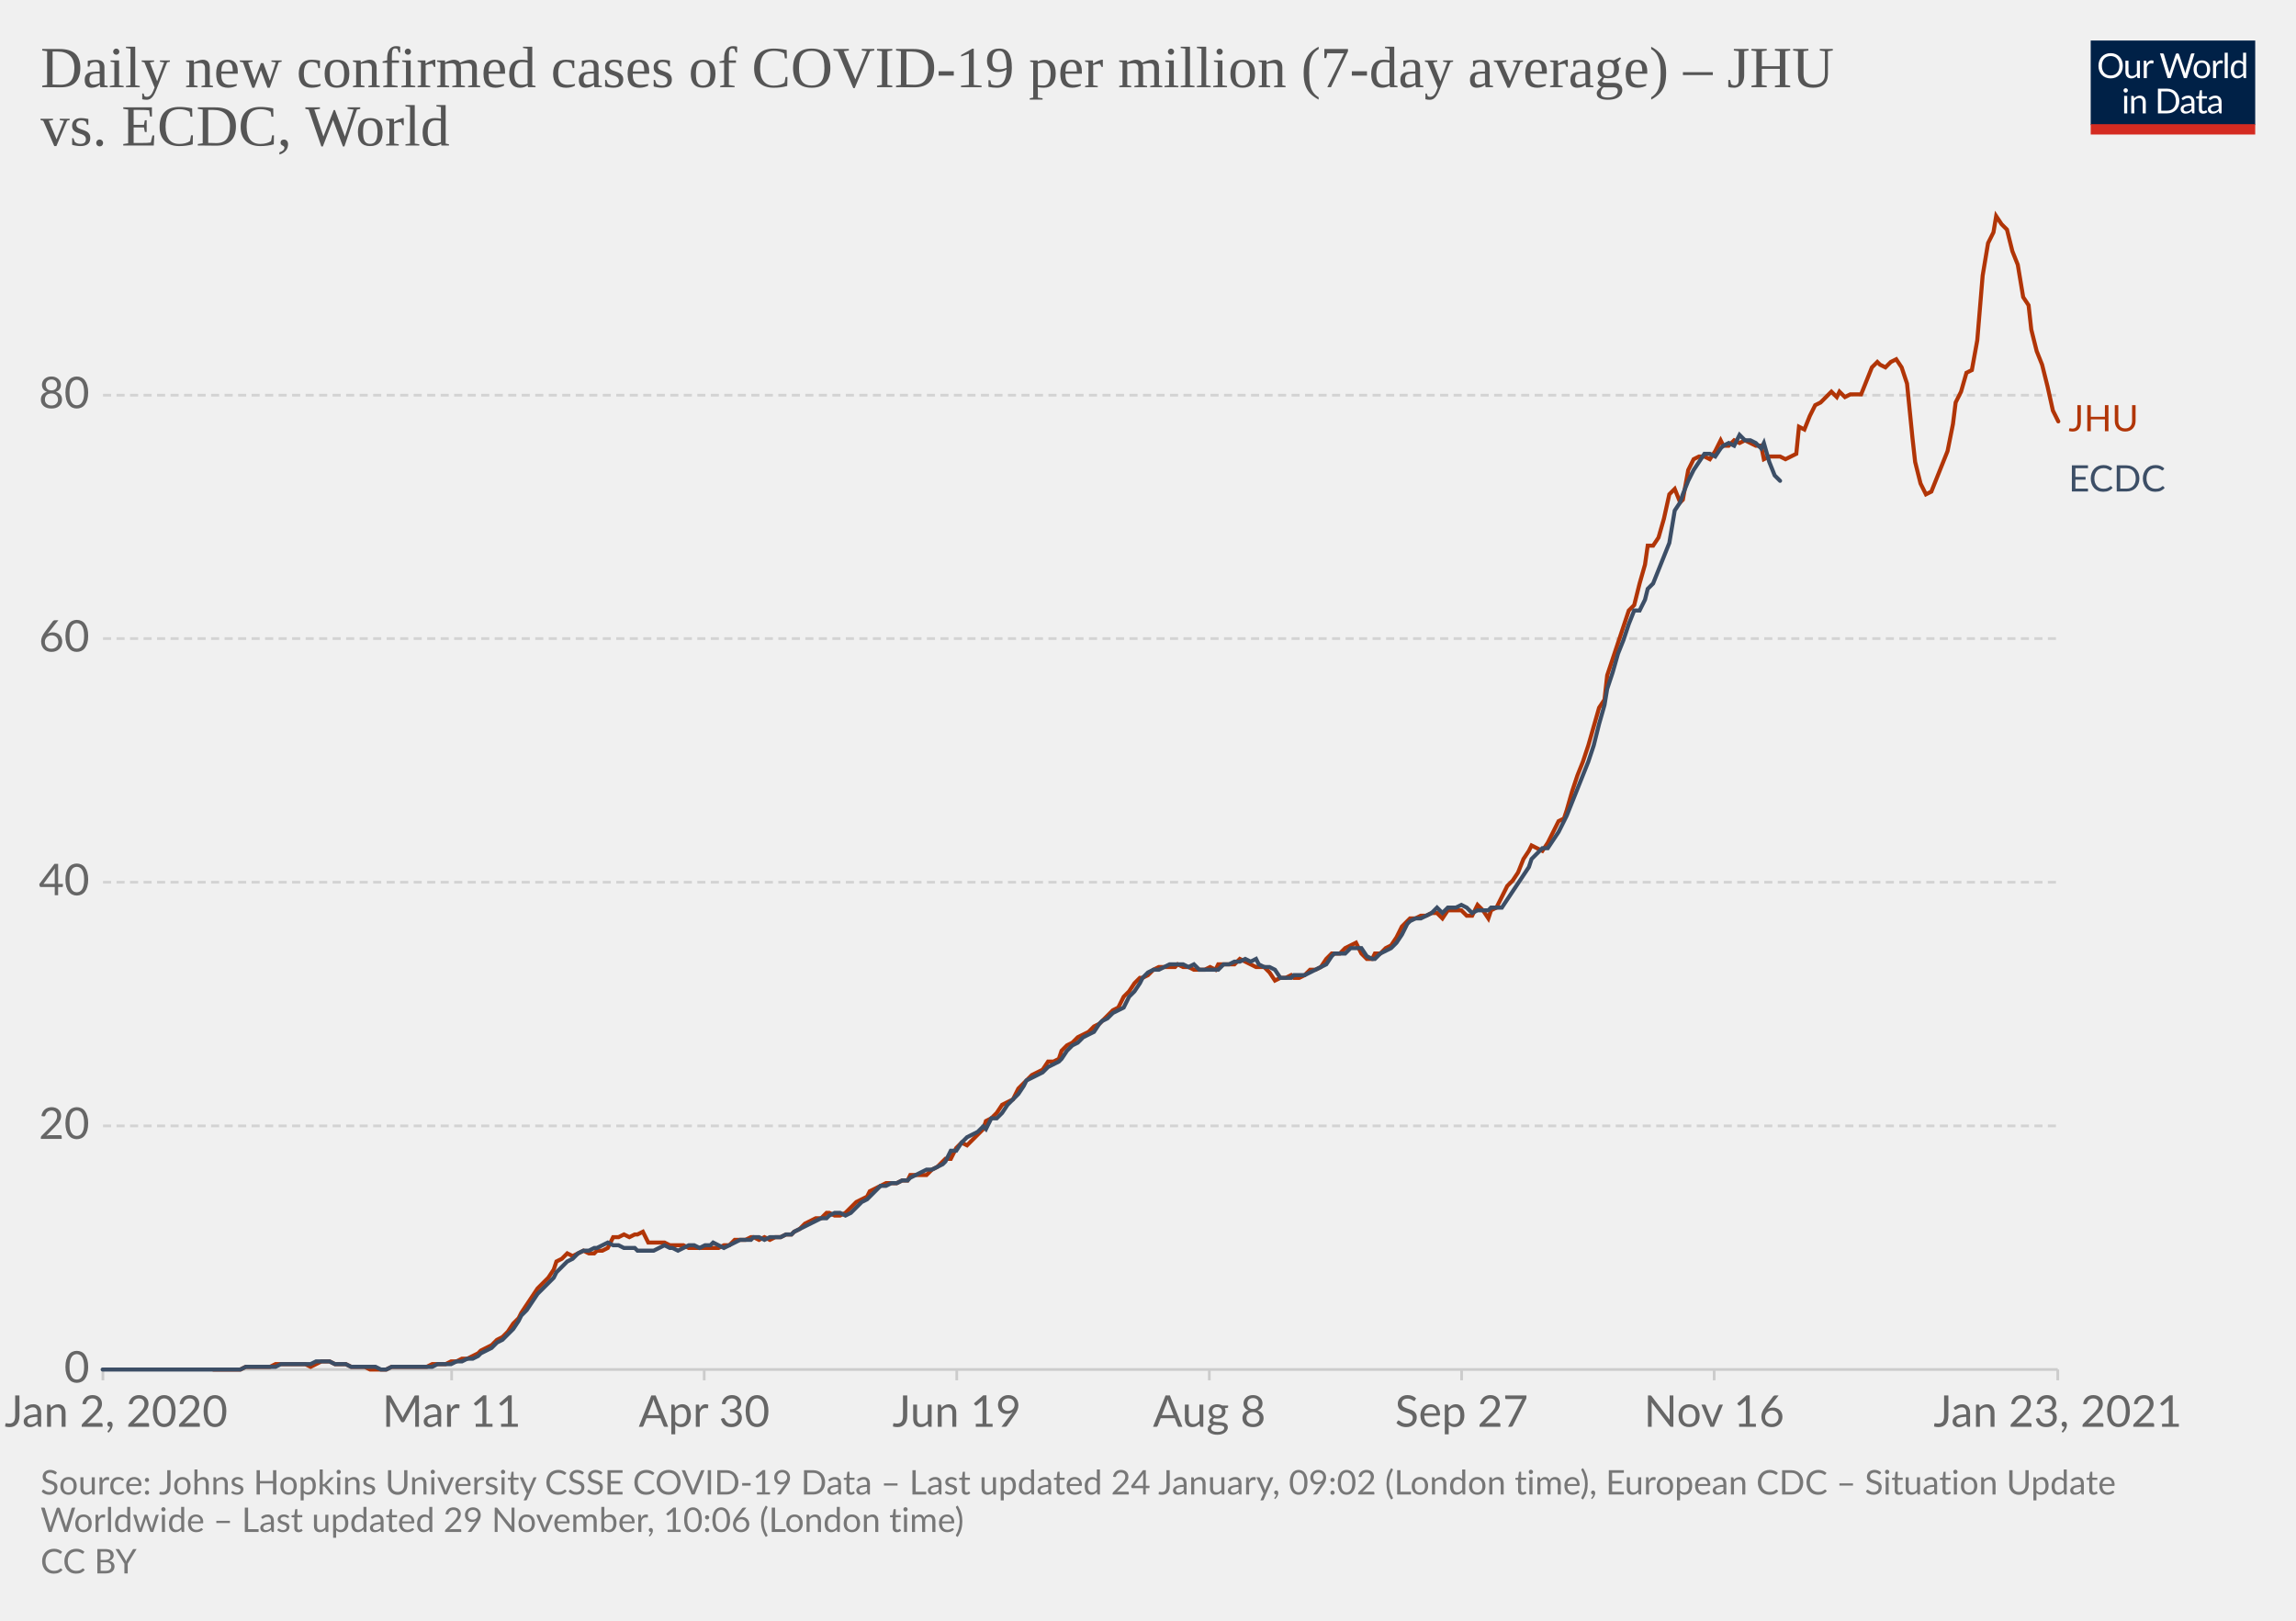
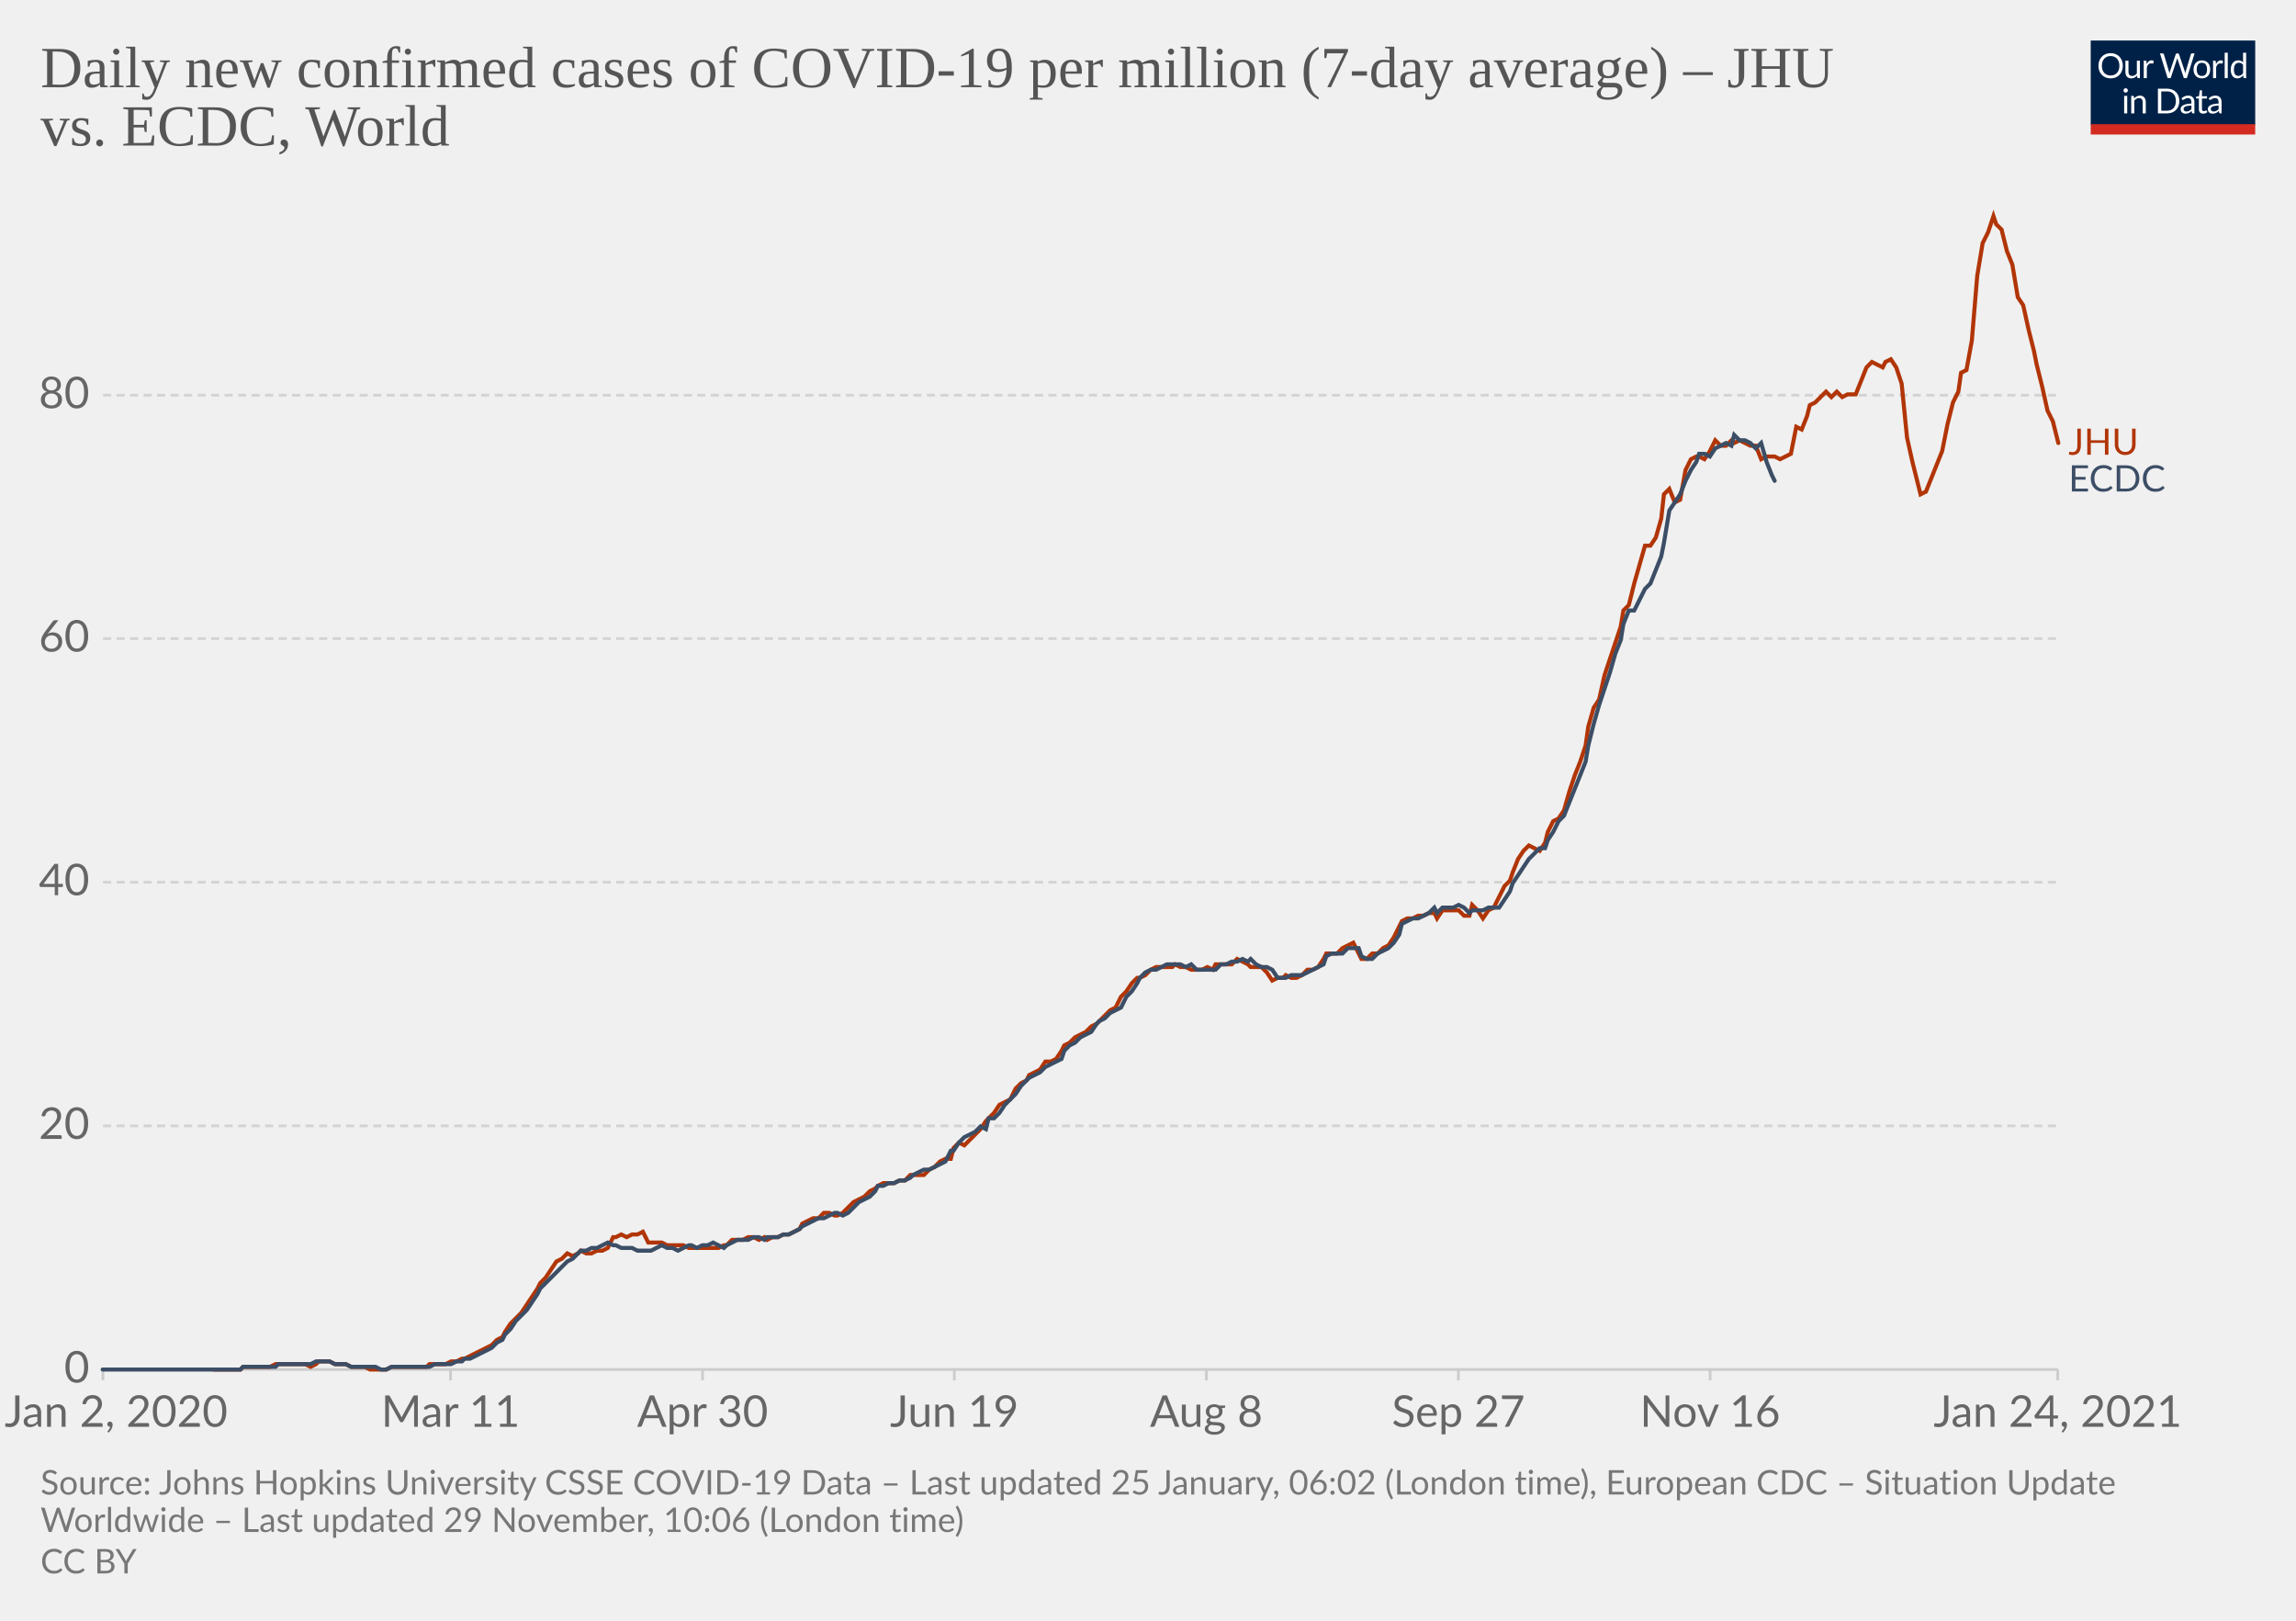
<svg xmlns="http://www.w3.org/2000/svg" version="1.1" style="background-color:#fff;-webkit-font-smoothing:antialiased" width="850" height="600" viewBox="0 0 850 600" font-family="Lato,'Helvetica Neue',Helvetica,Arial,sans-serif" font-size="18" text-rendering="optimizeLegibility">
  <g class="HeaderView">
    <g transform="matrix(.29 0 0 .29 774 15)">
      <svg width="210" height="120" viewBox="0 0 210 120" fill="none">
        <g clip-path="url(#clip0)">
          <path d="M0 0h210v107.89H0V0z" fill="#002147" />
          <path d="M40.98 32.25c0 2.36-.38 4.53-1.12 6.51a14.26 14.26 0 01-8.1 8.4c-1.9.78-4.02 1.17-6.34 1.17a16.6 16.6 0 01-6.33-1.17 14.31 14.31 0 01-8.08-8.4 18.29 18.29 0 01-1.12-6.51c0-2.36.38-4.53 1.12-6.5.75-1.97 1.8-3.67 3.17-5.1a14.32 14.32 0 014.9-3.34c1.92-.8 4.03-1.19 6.34-1.19 2.32 0 4.43.4 6.34 1.19 1.92.8 3.56 1.9 4.93 3.34a14.87 14.87 0 013.17 5.1 18.1 18.1 0 011.12 6.5zm-4.38 0c0-1.94-.26-3.68-.8-5.22a10.91 10.91 0 00-2.24-3.89 9.68 9.68 0 00-3.52-2.46 11.95 11.95 0 00-4.62-.86c-1.68 0-3.21.28-4.6.86a9.88 9.88 0 00-3.54 2.46 10.91 10.91 0 00-2.24 3.9c-.53 1.53-.8 3.27-.8 5.2 0 1.94.27 3.68.8 5.22a11.17 11.17 0 002.24 3.9 10.01 10.01 0 003.55 2.44c1.38.56 2.9.83 4.6.83s3.24-.27 4.61-.83a9.8 9.8 0 003.52-2.44 11.17 11.17 0 002.25-3.9c.53-1.54.8-3.28.8-5.21zm26.22-6.54V48H60.5c-.56 0-.9-.27-1.05-.81l-.31-2.4a12.45 12.45 0 01-3.26 2.6c-1.2.64-2.58.96-4.13.96-1.22 0-2.3-.2-3.24-.6a6.52 6.52 0 01-2.33-1.7 7.37 7.37 0 01-1.43-2.67c-.3-1.04-.46-2.2-.46-3.45V25.7h3.91v14.22c0 1.68.38 2.99 1.15 3.91.77.93 1.96 1.39 3.54 1.39 1.16 0 2.24-.27 3.23-.82a10.42 10.42 0 002.8-2.28V25.7h3.91zm8.61 4.47a9.94 9.94 0 012.6-3.56 5.64 5.64 0 013.76-1.3c.47 0 .92.05 1.34.15.44.1.83.27 1.17.49l-.3 2.92c-.09.37-.3.55-.66.55-.2 0-.5-.04-.9-.13a6.21 6.21 0 00-3.24.18 4.23 4.23 0 00-1.47.92c-.42.4-.81.9-1.17 1.5-.33.58-.64 1.26-.92 2.02V48H67.7V25.71h2.25c.42 0 .72.08.88.25.16.16.27.44.33.83l.26 3.39zm61.16-13.7L122.75 48h-3.82l-7.99-24.05a21.95 21.95 0 01-.42-1.58 38.36 38.36 0 01-.44 1.58L102.05 48h-3.83L88.4 16.47h3.54c.38 0 .7.1.95.29.26.2.43.43.5.73l6.52 21.9.28 1.28.29 1.46.3-1.46.38-1.27 7.41-21.91c.1-.25.26-.48.51-.69.27-.22.58-.33.95-.33h1.23c.38 0 .69.1.92.29a1.77 1.77 0 01.53.73l7.4 21.9a28.4 28.4 0 01.68 2.62 29.52 29.52 0 01.52-2.61l6.54-21.91a1.31 1.31 0 01.48-.7c.27-.21.58-.32.95-.32h3.32zm9.35 8.88c1.63 0 3.1.27 4.4.82a9.43 9.43 0 015.46 5.94c.5 1.4.74 2.98.74 4.73 0 1.76-.25 3.34-.74 4.75a9.43 9.43 0 01-5.46 5.92c-1.3.52-2.77.79-4.4.79-1.64 0-3.12-.27-4.44-.8a9.42 9.42 0 01-3.35-2.3c-.92-1-1.63-2.2-2.13-3.61-.49-1.41-.73-3-.73-4.75s.24-3.33.73-4.73c.5-1.43 1.2-2.64 2.13-3.63a9.4 9.4 0 013.35-2.31c1.32-.55 2.8-.82 4.44-.82zm0 19.89c2.2 0 3.84-.73 4.93-2.2 1.08-1.48 1.63-3.54 1.63-6.18 0-2.66-.55-4.72-1.63-6.2-1.09-1.49-2.73-2.23-4.93-2.23-1.12 0-2.09.2-2.93.57a5.71 5.71 0 00-2.06 1.65 7.5 7.5 0 00-1.24 2.67c-.26 1.04-.4 2.22-.4 3.54 0 2.64.55 4.7 1.64 6.18 1.1 1.47 2.76 2.2 4.99 2.2zm17.97-15.07a9.94 9.94 0 012.6-3.56 5.64 5.64 0 013.76-1.3c.47 0 .91.05 1.34.15.44.1.83.27 1.16.49l-.28 2.92c-.09.37-.31.55-.66.55-.2 0-.5-.04-.9-.13a6.2 6.2 0 00-3.24.18 4.23 4.23 0 00-1.47.92c-.43.4-.82.9-1.17 1.5a13.1 13.1 0 00-.92 2.02V48h-3.94V25.71h2.24c.43 0 .72.08.88.25.17.16.28.44.33.83l.27 3.39zm15.04-14.59V48h-3.92V15.6h3.92zm19.55 15.43a6.22 6.22 0 00-2.38-2.05 6.7 6.7 0 00-2.86-.6c-2.07 0-3.66.75-4.77 2.23-1.12 1.48-1.68 3.6-1.68 6.33 0 1.46.13 2.7.38 3.74a7.29 7.29 0 001.1 2.56 4.35 4.35 0 001.78 1.45c.7.3 1.5.46 2.4.46 1.29 0 2.41-.3 3.36-.88a9.6 9.6 0 002.67-2.49V31.02zm3.91-15.43V48h-2.33c-.56 0-.9-.27-1.06-.81l-.35-2.71a12.13 12.13 0 01-3.25 2.77 8.28 8.28 0 01-4.23 1.06 7.31 7.31 0 01-6.14-2.9c-.73-.96-1.3-2.15-1.69-3.57a18.35 18.35 0 01.07-9.48 11.29 11.29 0 011.89-3.7 8.7 8.7 0 017.06-3.34 7.96 7.96 0 016.12 2.62V15.59h3.91zM46.61 70.71V93H42.7V70.71h3.91zm.84-7c0 .39-.08.75-.24 1.09a2.81 2.81 0 01-1.52 1.47 2.67 2.67 0 01-2.16 0 2.9 2.9 0 01-1.45-1.47 2.67 2.67 0 010-2.16c.15-.35.35-.65.6-.9.25-.27.53-.47.85-.62a2.67 2.67 0 012.16 0c.35.15.65.35.9.62.27.25.47.55.62.9.16.34.24.7.24 1.08zm7.97 10.24c.49-.54 1-1.04 1.54-1.48a9.85 9.85 0 013.66-1.84 8.96 8.96 0 015.43.35c.94.4 1.72.97 2.33 1.71a7.36 7.36 0 011.43 2.67c.32 1.04.49 2.19.49 3.45V93h-3.94V78.81c0-1.69-.4-3-1.17-3.92-.76-.93-1.93-1.4-3.5-1.4a6.6 6.6 0 00-3.25.83c-1 .56-1.92 1.31-2.77 2.27V93h-3.94V70.71h2.35c.56 0 .9.28 1.04.82l.3 2.42zm57.7 3.3c0 2.36-.37 4.5-1.11 6.44a14.3 14.3 0 01-3.17 4.98 14.1 14.1 0 01-4.93 3.2c-1.9.76-4.02 1.13-6.33 1.13H85.8V61.47h11.77c2.31 0 4.42.39 6.33 1.15a13.8 13.8 0 018.1 8.18 17.75 17.75 0 011.12 6.45zm-4.37 0c0-1.94-.26-3.67-.8-5.2a10.94 10.94 0 00-2.23-3.87 9.57 9.57 0 00-3.53-2.42 12.23 12.23 0 00-4.61-.83h-7.5v24.62h7.5c1.7 0 3.24-.28 4.61-.84a9.7 9.7 0 003.53-2.4 10.94 10.94 0 002.24-3.87c.53-1.53.8-3.26.8-5.2zm19.8 5.72c-1.8.06-3.34.2-4.62.44-1.26.22-2.3.51-3.1.88-.8.36-1.37.8-1.74 1.3-.35.5-.53 1.05-.53 1.67 0 .58.1 1.1.3 1.52a3 3 0 00.76 1.05c.34.27.73.46 1.17.6a6.13 6.13 0 001.45.17 7.28 7.28 0 003.5-.81 11.95 11.95 0 002.82-2.2v-4.62zm-12.65-9.11a12.73 12.73 0 013.98-2.66c1.43-.59 3-.88 4.73-.88 1.25 0 2.36.2 3.33.61a6.81 6.81 0 013.94 4.38c.33 1.04.5 2.19.5 3.43V93h-1.74a1.8 1.8 0 01-.88-.18c-.2-.13-.36-.38-.48-.74l-.44-2.12-1.72 1.46a9.48 9.48 0 01-3.74 1.7c-.69.15-1.46.23-2.3.23-.87 0-1.69-.12-2.45-.35a5.34 5.34 0 01-3.34-2.93 6.64 6.64 0 01-.49-2.64c0-.88.25-1.72.73-2.53a6.33 6.33 0 012.35-2.17c1.09-.63 2.5-1.15 4.25-1.54 1.75-.41 3.89-.65 6.42-.7v-1.75c0-1.73-.37-3.03-1.12-3.91-.75-.9-1.84-1.34-3.28-1.34-.97 0-1.78.12-2.44.37-.64.23-1.2.5-1.7.81l-1.23.82c-.33.23-.67.35-1 .35-.27 0-.5-.07-.69-.2a2.1 2.1 0 01-.48-.53l-.7-1.25zm27.67 19.5c-1.76 0-3.12-.5-4.07-1.48-.94-.98-1.41-2.4-1.41-4.25V74h-2.68a.9.9 0 01-.6-.2c-.16-.14-.24-.36-.24-.66v-1.56l3.65-.46.9-6.89a.9.9 0 01.29-.52.88.88 0 01.62-.22H142v7.67h6.44V74H142v13.38c0 .94.22 1.63.68 2.09.45.45 1.04.68 1.76.68a3.21 3.21 0 001.85-.53l.55-.35c.16-.12.3-.18.41-.18.2 0 .4.13.55.38l1.15 1.87a7.45 7.45 0 01-2.44 1.5 8.53 8.53 0 01-2.95.52zm19.68-10.4c-1.8.07-3.34.21-4.62.45-1.26.22-2.3.51-3.1.88-.8.36-1.37.8-1.74 1.3-.35.5-.53 1.05-.53 1.67 0 .58.1 1.1.3 1.52a2.9 2.9 0 00.76 1.05c.34.27.73.46 1.17.6a6.13 6.13 0 001.45.17 7.3 7.3 0 003.5-.81 12.04 12.04 0 002.82-2.2v-4.62zm-12.65-9.1a12.72 12.72 0 013.99-2.66c1.42-.59 3-.88 4.72-.88 1.25 0 2.36.2 3.33.61a6.81 6.81 0 013.94 4.38c.33 1.04.5 2.19.5 3.43V93h-1.74a1.8 1.8 0 01-.88-.18c-.2-.13-.36-.38-.48-.74l-.44-2.12-1.72 1.46a9.48 9.48 0 01-3.74 1.7c-.69.15-1.46.23-2.3.23-.87 0-1.69-.12-2.45-.35a5.33 5.33 0 01-3.34-2.93 6.62 6.62 0 01-.49-2.64c0-.88.25-1.72.73-2.53a6.33 6.33 0 012.35-2.17c1.09-.63 2.5-1.15 4.25-1.54a31.2 31.2 0 016.42-.7v-1.75c0-1.73-.37-3.03-1.12-3.91-.75-.9-1.84-1.34-3.28-1.34-.97 0-1.78.12-2.44.37-.64.23-1.2.5-1.7.81l-1.22.82c-.34.23-.68.35-1.02.35-.26 0-.49-.07-.68-.2a1.88 1.88 0 01-.48-.53l-.7-1.25zM40.98 32.25c0 2.36-.38 4.53-1.12 6.51a14.26 14.26 0 01-8.1 8.4c-1.9.78-4.02 1.17-6.34 1.17a16.6 16.6 0 01-6.33-1.17 14.31 14.31 0 01-8.08-8.4 18.29 18.29 0 01-1.12-6.51c0-2.36.38-4.53 1.12-6.5.75-1.97 1.8-3.67 3.17-5.1a14.32 14.32 0 014.9-3.34c1.92-.8 4.03-1.19 6.34-1.19 2.32 0 4.43.4 6.34 1.19 1.92.8 3.56 1.9 4.93 3.34a14.87 14.87 0 013.17 5.1 18.1 18.1 0 011.12 6.5zm-4.38 0c0-1.94-.26-3.68-.8-5.22a10.91 10.91 0 00-2.24-3.89 9.68 9.68 0 00-3.52-2.46 11.95 11.95 0 00-4.62-.86c-1.68 0-3.21.28-4.6.86a9.88 9.88 0 00-3.54 2.46 10.91 10.91 0 00-2.24 3.9c-.53 1.53-.8 3.27-.8 5.2 0 1.94.27 3.68.8 5.22a11.17 11.17 0 002.24 3.9 10.01 10.01 0 003.55 2.44c1.38.56 2.9.83 4.6.83s3.24-.27 4.61-.83a9.8 9.8 0 003.52-2.44 11.17 11.17 0 002.25-3.9c.53-1.54.8-3.28.8-5.21zm26.22-6.54V48H60.5c-.56 0-.9-.27-1.05-.81l-.31-2.4a12.45 12.45 0 01-3.26 2.6c-1.2.64-2.58.96-4.13.96-1.22 0-2.3-.2-3.24-.6a6.52 6.52 0 01-2.33-1.7 7.37 7.37 0 01-1.43-2.67c-.3-1.04-.46-2.2-.46-3.45V25.7h3.91v14.22c0 1.68.38 2.99 1.15 3.91.77.93 1.96 1.39 3.54 1.39 1.16 0 2.24-.27 3.23-.82a10.42 10.42 0 002.8-2.28V25.7h3.91zm8.61 4.47a9.94 9.94 0 012.6-3.56 5.64 5.64 0 013.76-1.3c.47 0 .92.05 1.34.15.44.1.83.27 1.17.49l-.3 2.92c-.09.37-.3.55-.66.55-.2 0-.5-.04-.9-.13a6.21 6.21 0 00-3.24.18 4.23 4.23 0 00-1.47.92c-.42.4-.81.9-1.17 1.5-.33.58-.64 1.26-.92 2.02V48H67.7V25.71h2.25c.42 0 .72.08.88.25.16.16.27.44.33.83l.26 3.39zm61.16-13.7L122.75 48h-3.82l-7.99-24.05a21.95 21.95 0 01-.42-1.58 38.36 38.36 0 01-.44 1.58L102.05 48h-3.83L88.4 16.47h3.54c.38 0 .7.1.95.29.26.2.43.43.5.73l6.52 21.9.28 1.28.29 1.46.3-1.46.38-1.27 7.41-21.91c.1-.25.26-.48.51-.69.27-.22.58-.33.95-.33h1.23c.38 0 .69.1.92.29a1.77 1.77 0 01.53.73l7.4 21.9a28.4 28.4 0 01.68 2.62 29.52 29.52 0 01.52-2.61l6.54-21.91a1.31 1.31 0 01.48-.7c.27-.21.58-.32.95-.32h3.32zm9.35 8.88c1.63 0 3.1.27 4.4.82a9.43 9.43 0 015.46 5.94c.5 1.4.74 2.98.74 4.73 0 1.76-.25 3.34-.74 4.75a9.43 9.43 0 01-5.46 5.92c-1.3.52-2.77.79-4.4.79-1.64 0-3.12-.27-4.44-.8a9.42 9.42 0 01-3.35-2.3c-.92-1-1.63-2.2-2.13-3.61-.49-1.41-.73-3-.73-4.75s.24-3.33.73-4.73c.5-1.43 1.2-2.64 2.13-3.63a9.4 9.4 0 013.35-2.31c1.32-.55 2.8-.82 4.44-.82zm0 19.89c2.2 0 3.84-.73 4.93-2.2 1.08-1.48 1.63-3.54 1.63-6.18 0-2.66-.55-4.72-1.63-6.2-1.09-1.49-2.73-2.23-4.93-2.23-1.12 0-2.09.2-2.93.57a5.71 5.71 0 00-2.06 1.65 7.5 7.5 0 00-1.24 2.67c-.26 1.04-.4 2.22-.4 3.54 0 2.64.55 4.7 1.64 6.18 1.1 1.47 2.76 2.2 4.99 2.2zm17.97-15.07a9.94 9.94 0 012.6-3.56 5.64 5.64 0 013.76-1.3c.47 0 .91.05 1.34.15.44.1.83.27 1.16.49l-.28 2.92c-.09.37-.31.55-.66.55-.2 0-.5-.04-.9-.13a6.2 6.2 0 00-3.24.18 4.23 4.23 0 00-1.47.92c-.43.4-.82.9-1.17 1.5a13.1 13.1 0 00-.92 2.02V48h-3.94V25.71h2.24c.43 0 .72.08.88.25.17.16.28.44.33.83l.27 3.39zm15.04-14.59V48h-3.92V15.6h3.92zm19.55 15.43a6.22 6.22 0 00-2.38-2.05 6.7 6.7 0 00-2.86-.6c-2.07 0-3.66.75-4.77 2.23-1.12 1.48-1.68 3.6-1.68 6.33 0 1.46.13 2.7.38 3.74a7.29 7.29 0 001.1 2.56 4.35 4.35 0 001.78 1.45c.7.3 1.5.46 2.4.46 1.29 0 2.41-.3 3.36-.88a9.6 9.6 0 002.67-2.49V31.02zm3.91-15.43V48h-2.33c-.56 0-.9-.27-1.06-.81l-.35-2.71a12.13 12.13 0 01-3.25 2.77 8.28 8.28 0 01-4.23 1.06 7.31 7.31 0 01-6.14-2.9c-.73-.96-1.3-2.15-1.69-3.57a18.35 18.35 0 01.07-9.48 11.29 11.29 0 011.89-3.7 8.7 8.7 0 017.06-3.34 7.96 7.96 0 016.12 2.62V15.59h3.91zM46.61 70.71V93H42.7V70.71h3.91zm.84-7c0 .39-.08.75-.24 1.09a2.81 2.81 0 01-1.52 1.47 2.67 2.67 0 01-2.16 0 2.9 2.9 0 01-1.45-1.47 2.67 2.67 0 010-2.16c.15-.35.35-.65.6-.9.25-.27.53-.47.85-.62a2.67 2.67 0 012.16 0c.35.15.65.35.9.62.27.25.47.55.62.9.16.34.24.7.24 1.08zm7.97 10.24c.49-.54 1-1.04 1.54-1.48a9.85 9.85 0 013.66-1.84 8.96 8.96 0 015.43.35c.94.4 1.72.97 2.33 1.71a7.36 7.36 0 011.43 2.67c.32 1.04.49 2.19.49 3.45V93h-3.94V78.81c0-1.69-.4-3-1.17-3.92-.76-.93-1.93-1.4-3.5-1.4a6.6 6.6 0 00-3.25.83c-1 .56-1.92 1.31-2.77 2.27V93h-3.94V70.71h2.35c.56 0 .9.28 1.04.82l.3 2.42zm57.7 3.3c0 2.36-.37 4.5-1.11 6.44a14.3 14.3 0 01-3.17 4.98 14.1 14.1 0 01-4.93 3.2c-1.9.76-4.02 1.13-6.33 1.13H85.8V61.47h11.77c2.31 0 4.42.39 6.33 1.15a13.8 13.8 0 018.1 8.18 17.75 17.75 0 011.12 6.45zm-4.37 0c0-1.94-.26-3.67-.8-5.2a10.94 10.94 0 00-2.23-3.87 9.57 9.57 0 00-3.53-2.42 12.23 12.23 0 00-4.61-.83h-7.5v24.62h7.5c1.7 0 3.24-.28 4.61-.84a9.7 9.7 0 003.53-2.4 10.94 10.94 0 002.24-3.87c.53-1.53.8-3.26.8-5.2zm19.8 5.72c-1.8.06-3.34.2-4.62.44-1.26.22-2.3.51-3.1.88-.8.36-1.37.8-1.74 1.3-.35.5-.53 1.05-.53 1.67 0 .58.1 1.1.3 1.52a3 3 0 00.76 1.05c.34.27.73.46 1.17.6a6.13 6.13 0 001.45.17 7.28 7.28 0 003.5-.81 11.95 11.95 0 002.82-2.2v-4.62zm-12.65-9.11a12.73 12.73 0 013.98-2.66c1.43-.59 3-.88 4.73-.88 1.25 0 2.36.2 3.33.61a6.81 6.81 0 013.94 4.38c.33 1.04.5 2.19.5 3.43V93h-1.74a1.8 1.8 0 01-.88-.18c-.2-.13-.36-.38-.48-.74l-.44-2.12-1.72 1.46a9.48 9.48 0 01-3.74 1.7c-.69.15-1.46.23-2.3.23-.87 0-1.69-.12-2.45-.35a5.34 5.34 0 01-3.34-2.93 6.64 6.64 0 01-.49-2.64c0-.88.25-1.72.73-2.53a6.33 6.33 0 012.35-2.17c1.09-.63 2.5-1.15 4.25-1.54 1.75-.41 3.89-.65 6.42-.7v-1.75c0-1.73-.37-3.03-1.12-3.91-.75-.9-1.84-1.34-3.28-1.34-.97 0-1.78.12-2.44.37-.64.23-1.2.5-1.7.81l-1.23.82c-.33.23-.67.35-1 .35-.27 0-.5-.07-.69-.2a2.1 2.1 0 01-.48-.53l-.7-1.25zm27.67 19.5c-1.76 0-3.12-.5-4.07-1.48-.94-.98-1.41-2.4-1.41-4.25V74h-2.68a.9.9 0 01-.6-.2c-.16-.14-.24-.36-.24-.66v-1.56l3.65-.46.9-6.89a.9.9 0 01.29-.52.88.88 0 01.62-.22H142v7.67h6.44V74H142v13.38c0 .94.22 1.63.68 2.09.45.45 1.04.68 1.76.68a3.21 3.21 0 001.85-.53l.55-.35c.16-.12.3-.18.41-.18.2 0 .4.13.55.38l1.15 1.87a7.45 7.45 0 01-2.44 1.5 8.53 8.53 0 01-2.95.52zm19.68-10.4c-1.8.07-3.34.21-4.62.45-1.26.22-2.3.51-3.1.88-.8.36-1.37.8-1.74 1.3-.35.5-.53 1.05-.53 1.67 0 .58.1 1.1.3 1.52a2.9 2.9 0 00.76 1.05c.34.27.73.46 1.17.6a6.13 6.13 0 001.45.17 7.3 7.3 0 003.5-.81 12.04 12.04 0 002.82-2.2v-4.62zm-12.65-9.1a12.72 12.72 0 013.99-2.66c1.42-.59 3-.88 4.72-.88 1.25 0 2.36.2 3.33.61a6.81 6.81 0 013.94 4.38c.33 1.04.5 2.19.5 3.43V93h-1.74a1.8 1.8 0 01-.88-.18c-.2-.13-.36-.38-.48-.74l-.44-2.12-1.72 1.46a9.48 9.48 0 01-3.74 1.7c-.69.15-1.46.23-2.3.23-.87 0-1.69-.12-2.45-.35a5.33 5.33 0 01-3.34-2.93 6.62 6.62 0 01-.49-2.64c0-.88.25-1.72.73-2.53a6.33 6.33 0 012.35-2.17c1.09-.63 2.5-1.15 4.25-1.54a31.2 31.2 0 016.42-.7v-1.75c0-1.73-.37-3.03-1.12-3.91-.75-.9-1.84-1.34-3.28-1.34-.97 0-1.78.12-2.44.37-.64.23-1.2.5-1.7.81l-1.22.82c-.34.23-.68.35-1.02.35-.26 0-.49-.07-.68-.2a1.88 1.88 0 01-.48-.53l-.7-1.25zM40.98 32.25c0 2.36-.38 4.53-1.12 6.51a14.26 14.26 0 01-8.1 8.4c-1.9.78-4.02 1.17-6.34 1.17a16.6 16.6 0 01-6.33-1.17 14.31 14.31 0 01-8.08-8.4 18.29 18.29 0 01-1.12-6.51c0-2.36.38-4.53 1.12-6.5.75-1.97 1.8-3.67 3.17-5.1a14.32 14.32 0 014.9-3.34c1.92-.8 4.03-1.19 6.34-1.19 2.32 0 4.43.4 6.34 1.19 1.92.8 3.56 1.9 4.93 3.34a14.87 14.87 0 013.17 5.1 18.1 18.1 0 011.12 6.5zm-4.38 0c0-1.94-.26-3.68-.8-5.22a10.91 10.91 0 00-2.24-3.89 9.68 9.68 0 00-3.52-2.46 11.95 11.95 0 00-4.62-.86c-1.68 0-3.21.28-4.6.86a9.88 9.88 0 00-3.54 2.46 10.91 10.91 0 00-2.24 3.9c-.53 1.53-.8 3.27-.8 5.2 0 1.94.27 3.68.8 5.22a11.17 11.17 0 002.24 3.9 10.01 10.01 0 003.55 2.44c1.38.56 2.9.83 4.6.83s3.24-.27 4.61-.83a9.8 9.8 0 003.52-2.44 11.17 11.17 0 002.25-3.9c.53-1.54.8-3.28.8-5.21zm26.22-6.54V48H60.5c-.56 0-.9-.27-1.05-.81l-.31-2.4a12.45 12.45 0 01-3.26 2.6c-1.2.64-2.58.96-4.13.96-1.22 0-2.3-.2-3.24-.6a6.52 6.52 0 01-2.33-1.7 7.37 7.37 0 01-1.43-2.67c-.3-1.04-.46-2.2-.46-3.45V25.7h3.91v14.22c0 1.68.38 2.99 1.15 3.91.77.93 1.96 1.39 3.54 1.39 1.16 0 2.24-.27 3.23-.82a10.42 10.42 0 002.8-2.28V25.7h3.91zm8.61 4.47a9.94 9.94 0 012.6-3.56 5.64 5.64 0 013.76-1.3c.47 0 .92.05 1.34.15.44.1.83.27 1.17.49l-.3 2.92c-.09.37-.3.55-.66.55-.2 0-.5-.04-.9-.13a6.21 6.21 0 00-3.24.18 4.23 4.23 0 00-1.47.92c-.42.4-.81.9-1.17 1.5-.33.58-.64 1.26-.92 2.02V48H67.7V25.71h2.25c.42 0 .72.08.88.25.16.16.27.44.33.83l.26 3.39zm61.16-13.7L122.75 48h-3.82l-7.99-24.05a21.95 21.95 0 01-.42-1.58 38.36 38.36 0 01-.44 1.58L102.05 48h-3.83L88.4 16.47h3.54c.38 0 .7.1.95.29.26.2.43.43.5.73l6.52 21.9.28 1.28.29 1.46.3-1.46.38-1.27 7.41-21.91c.1-.25.26-.48.51-.69.27-.22.58-.33.95-.33h1.23c.38 0 .69.1.92.29a1.77 1.77 0 01.53.73l7.4 21.9a28.4 28.4 0 01.68 2.62 29.52 29.52 0 01.52-2.61l6.54-21.91a1.31 1.31 0 01.48-.7c.27-.21.58-.32.95-.32h3.32zm9.35 8.88c1.63 0 3.1.27 4.4.82a9.43 9.43 0 015.46 5.94c.5 1.4.74 2.98.74 4.73 0 1.76-.25 3.34-.74 4.75a9.43 9.43 0 01-5.46 5.92c-1.3.52-2.77.79-4.4.79-1.64 0-3.12-.27-4.44-.8a9.42 9.42 0 01-3.35-2.3c-.92-1-1.63-2.2-2.13-3.61-.49-1.41-.73-3-.73-4.75s.24-3.33.73-4.73c.5-1.43 1.2-2.64 2.13-3.63a9.4 9.4 0 013.35-2.31c1.32-.55 2.8-.82 4.44-.82zm0 19.89c2.2 0 3.84-.73 4.93-2.2 1.08-1.48 1.63-3.54 1.63-6.18 0-2.66-.55-4.72-1.63-6.2-1.09-1.49-2.73-2.23-4.93-2.23-1.12 0-2.09.2-2.93.57a5.71 5.71 0 00-2.06 1.65 7.5 7.5 0 00-1.24 2.67c-.26 1.04-.4 2.22-.4 3.54 0 2.64.55 4.7 1.64 6.18 1.1 1.47 2.76 2.2 4.99 2.2zm17.97-15.07a9.94 9.94 0 012.6-3.56 5.64 5.64 0 013.76-1.3c.47 0 .91.05 1.34.15.44.1.83.27 1.16.49l-.28 2.92c-.09.37-.31.55-.66.55-.2 0-.5-.04-.9-.13a6.2 6.2 0 00-3.24.18 4.23 4.23 0 00-1.47.92c-.43.4-.82.9-1.17 1.5a13.1 13.1 0 00-.92 2.02V48h-3.94V25.71h2.24c.43 0 .72.08.88.25.17.16.28.44.33.83l.27 3.39zm15.04-14.59V48h-3.92V15.6h3.92zm19.55 15.43a6.22 6.22 0 00-2.38-2.05 6.7 6.7 0 00-2.86-.6c-2.07 0-3.66.75-4.77 2.23-1.12 1.48-1.68 3.6-1.68 6.33 0 1.46.13 2.7.38 3.74a7.29 7.29 0 001.1 2.56 4.35 4.35 0 001.78 1.45c.7.3 1.5.46 2.4.46 1.29 0 2.41-.3 3.36-.88a9.6 9.6 0 002.67-2.49V31.02zm3.91-15.43V48h-2.33c-.56 0-.9-.27-1.06-.81l-.35-2.71a12.13 12.13 0 01-3.25 2.77 8.28 8.28 0 01-4.23 1.06 7.31 7.31 0 01-6.14-2.9c-.73-.96-1.3-2.15-1.69-3.57a18.35 18.35 0 01.07-9.48 11.29 11.29 0 011.89-3.7 8.7 8.7 0 017.06-3.34 7.96 7.96 0 016.12 2.62V15.59h3.91zM46.61 70.71V93H42.7V70.71h3.91zm.84-7c0 .39-.08.75-.24 1.09a2.81 2.81 0 01-1.52 1.47 2.67 2.67 0 01-2.16 0 2.9 2.9 0 01-1.45-1.47 2.67 2.67 0 010-2.16c.15-.35.35-.65.6-.9.25-.27.53-.47.85-.62a2.67 2.67 0 012.16 0c.35.15.65.35.9.62.27.25.47.55.62.9.16.34.24.7.24 1.08zm7.97 10.24c.49-.54 1-1.04 1.54-1.48a9.85 9.85 0 013.66-1.84 8.96 8.96 0 015.43.35c.94.4 1.72.97 2.33 1.71a7.36 7.36 0 011.43 2.67c.32 1.04.49 2.19.49 3.45V93h-3.94V78.81c0-1.69-.4-3-1.17-3.92-.76-.93-1.93-1.4-3.5-1.4a6.6 6.6 0 00-3.25.83c-1 .56-1.92 1.31-2.77 2.27V93h-3.94V70.71h2.35c.56 0 .9.28 1.04.82l.3 2.42zm57.7 3.3c0 2.36-.37 4.5-1.11 6.44a14.3 14.3 0 01-3.17 4.98 14.1 14.1 0 01-4.93 3.2c-1.9.76-4.02 1.13-6.33 1.13H85.8V61.47h11.77c2.31 0 4.42.39 6.33 1.15a13.8 13.8 0 018.1 8.18 17.75 17.75 0 011.12 6.45zm-4.37 0c0-1.94-.26-3.67-.8-5.2a10.94 10.94 0 00-2.23-3.87 9.57 9.57 0 00-3.53-2.42 12.23 12.23 0 00-4.61-.83h-7.5v24.62h7.5c1.7 0 3.24-.28 4.61-.84a9.7 9.7 0 003.53-2.4 10.94 10.94 0 002.24-3.87c.53-1.53.8-3.26.8-5.2zm19.8 5.72c-1.8.06-3.34.2-4.62.44-1.26.22-2.3.51-3.1.88-.8.36-1.37.8-1.74 1.3-.35.5-.53 1.05-.53 1.67 0 .58.1 1.1.3 1.52a3 3 0 00.76 1.05c.34.27.73.46 1.17.6a6.13 6.13 0 001.45.17 7.28 7.28 0 003.5-.81 11.95 11.95 0 002.82-2.2v-4.62zm-12.65-9.11a12.73 12.73 0 013.98-2.66c1.43-.59 3-.88 4.73-.88 1.25 0 2.36.2 3.33.61a6.81 6.81 0 013.94 4.38c.33 1.04.5 2.19.5 3.43V93h-1.74a1.8 1.8 0 01-.88-.18c-.2-.13-.36-.38-.48-.74l-.44-2.12-1.72 1.46a9.48 9.48 0 01-3.74 1.7c-.69.15-1.46.23-2.3.23-.87 0-1.69-.12-2.45-.35a5.34 5.34 0 01-3.34-2.93 6.64 6.64 0 01-.49-2.64c0-.88.25-1.72.73-2.53a6.33 6.33 0 012.35-2.17c1.09-.63 2.5-1.15 4.25-1.54 1.75-.41 3.89-.65 6.42-.7v-1.75c0-1.73-.37-3.03-1.12-3.91-.75-.9-1.84-1.34-3.28-1.34-.97 0-1.78.12-2.44.37-.64.23-1.2.5-1.7.81l-1.23.82c-.33.23-.67.35-1 .35-.27 0-.5-.07-.69-.2a2.1 2.1 0 01-.48-.53l-.7-1.25zm27.67 19.5c-1.76 0-3.12-.5-4.07-1.48-.94-.98-1.41-2.4-1.41-4.25V74h-2.68a.9.9 0 01-.6-.2c-.16-.14-.24-.36-.24-.66v-1.56l3.65-.46.9-6.89a.9.9 0 01.29-.52.88.88 0 01.62-.22H142v7.67h6.44V74H142v13.38c0 .94.22 1.63.68 2.09.45.45 1.04.68 1.76.68a3.21 3.21 0 001.85-.53l.55-.35c.16-.12.3-.18.41-.18.2 0 .4.13.55.38l1.15 1.87a7.45 7.45 0 01-2.44 1.5 8.53 8.53 0 01-2.95.52zm19.68-10.4c-1.8.07-3.34.21-4.62.45-1.26.22-2.3.51-3.1.88-.8.36-1.37.8-1.74 1.3-.35.5-.53 1.05-.53 1.67 0 .58.1 1.1.3 1.52a2.9 2.9 0 00.76 1.05c.34.27.73.46 1.17.6a6.13 6.13 0 001.45.17 7.3 7.3 0 003.5-.81 12.04 12.04 0 002.82-2.2v-4.62zm-12.65-9.1a12.72 12.72 0 013.99-2.66c1.42-.59 3-.88 4.72-.88 1.25 0 2.36.2 3.33.61a6.81 6.81 0 013.94 4.38c.33 1.04.5 2.19.5 3.43V93h-1.74a1.8 1.8 0 01-.88-.18c-.2-.13-.36-.38-.48-.74l-.44-2.12-1.72 1.46a9.48 9.48 0 01-3.74 1.7c-.69.15-1.46.23-2.3.23-.87 0-1.69-.12-2.45-.35a5.33 5.33 0 01-3.34-2.93 6.62 6.62 0 01-.49-2.64c0-.88.25-1.72.73-2.53a6.33 6.33 0 012.35-2.17c1.09-.63 2.5-1.15 4.25-1.54a31.2 31.2 0 016.42-.7v-1.75c0-1.73-.37-3.03-1.12-3.91-.75-.9-1.84-1.34-3.28-1.34-.97 0-1.78.12-2.44.37-.64.23-1.2.5-1.7.81l-1.22.82c-.34.23-.68.35-1.02.35-.26 0-.49-.07-.68-.2a1.88 1.88 0 01-.48-.53l-.7-1.25z" fill="#fff" />
          <path fill="#D42B21" d="M0 106.79h210V120H0z" />
        </g>
        <defs>
          <clipPath id="clip0">
            <path fill="#fff" d="M0 0h210v120H0z" />
          </clipPath>
        </defs>
      </svg>
    </g>
    <a href="https://ourworldindata.org/grapher/daily-covid-cases-per-million-jhu-vs-ecdc?tab=chart&amp;stackMode=absolute&amp;region=World" target="_blank" rel="noopener" font-family="&quot;Playfair Display&quot;,Georgia,&quot;Times New Roman&quot;,serif">
      <text font-size="21.6" x="15" y="32.3" fill="#555">
        <tspan x="15" y="32.28">Daily new confirmed cases of COVID-19 per million (7-day average) – JHU</tspan>
        <tspan x="15" y="53.88">vs. ECDC, World</tspan>
      </text>
    </a>
  </g>
  <g class="LineChart">
    <defs>
      <clipPath id="a">
        <path d="M28.14 0h830v896.4h-830z" />
      </clipPath>
    </defs>
    <g class="DualAxisView">
      <g class="HorizontalAxis">
-         <path stroke="#ccc" d="M38.1 507v4M167.2 507v4M260.7 507v4M354.2 507v4M447.7 507v4M541.1 507v4M634.6 507v4M761.8 507v4" />
+         <path stroke="#ccc" d="M38.1 507v4M166.8 507v4M260.1 507v4M353.3 507v4M446.6 507v4M539.9 507v4M633.1 507v4M761.8 507v4" />
        <text x="43" y="528.2" fill="#666" text-anchor="middle" font-size="16.2">Jan 2, 2020</text>
-         <text x="167.2" y="528.2" fill="#666" text-anchor="middle" font-size="16.2">Mar 11</text>
-         <text x="260.7" y="528.2" fill="#666" text-anchor="middle" font-size="16.2">Apr 30</text>
-         <text x="354.2" y="528.2" fill="#666" text-anchor="middle" font-size="16.2">Jun 19</text>
-         <text x="447.7" y="528.2" fill="#666" text-anchor="middle" font-size="16.2">Aug 8</text>
-         <text x="541.1" y="528.2" fill="#666" text-anchor="middle" font-size="16.2">Sep 27</text>
-         <text x="634.6" y="528.2" fill="#666" text-anchor="middle" font-size="16.2">Nov 16</text>
-         <text x="761.8" y="528.2" fill="#666" text-anchor="middle" font-size="16.2">Jan 23, 2021</text>
+         <text x="166.8" y="528.2" fill="#666" text-anchor="middle" font-size="16.2">Mar 11</text>
+         <text x="260.1" y="528.2" fill="#666" text-anchor="middle" font-size="16.2">Apr 30</text>
+         <text x="353.3" y="528.2" fill="#666" text-anchor="middle" font-size="16.2">Jun 19</text>
+         <text x="446.6" y="528.2" fill="#666" text-anchor="middle" font-size="16.2">Aug 8</text>
+         <text x="539.9" y="528.2" fill="#666" text-anchor="middle" font-size="16.2">Sep 27</text>
+         <text x="633.1" y="528.2" fill="#666" text-anchor="middle" font-size="16.2">Nov 16</text>
+         <text x="761.8" y="528.2" fill="#666" text-anchor="middle" font-size="16.2">Jan 24, 2021</text>
      </g>
      <g class="VerticalAxis" fill="#666" dominant-baseline="middle" text-anchor="end" font-size="16.2">
        <text x="33.14" y="507">0</text>
        <text x="33.14" y="416.8">20</text>
        <text x="33.14" y="326.6">40</text>
        <text x="33.14" y="236.4">60</text>
        <text x="33.14" y="146.3">80</text>
      </g>
      <g class="AxisGridLines horizontalLines">
        <path stroke="#ccc" d="M38.14 507h723.65" />
        <path stroke="#d3d3d3" stroke-dasharray="3,2" d="M38.14 416.8h723.65M38.14 326.6h723.65M38.14 236.4h723.65M38.14 146.3h723.65" />
      </g>
    </g>
    <g clip-path="url(#a)">
      <g class="LineLabels" cursor="default">
        <g class="legendMark">
-           <text font-size="13.5" x="765.8" y="159.7" fill="#B13507">
-             <tspan x="765.79" y="159.65">JHU</tspan>
+           <text font-size="13.5" x="765.8" y="168.4" fill="#B13507">
+             <tspan x="765.79" y="168.35">JHU</tspan>
          </text>
        </g>
        <g class="legendMark">
          <text font-size="13.5" x="765.8" y="182" fill="#3C4E66">
            <tspan x="765.79" y="181.95">ECDC</tspan>
          </text>
        </g>
      </g>
      <g class="Lines">
        <g class="key-World_0">
-           <path stroke="#B13507" stroke-linecap="round" d="M79 507h10l2-1h9l2-1h11l2 1 2-1 2-1h3l2 1h4l2 1h5l2 1h6l2-1h13l2-1h5l2-1h2l2-1h2l2-1 2-1 1-1 2-1 2-1 2-2 2-1 2-2 2-3 2-2 1-2 2-3 2-3 2-3 2-2 2-2 2-3 1-3 2-1 2-2 2 1 2-1 2-1 2 1h2l1-1h2l2-1 2-4h2l2-1 2 1 2-1h1l2-1 2 4h6l2 1h5l2 1h11l2-1h2l2-2h4l2-1h1l2 1 2-1 2 1 2-1h2l2-1h2l1-1 2-1 2-2 2-1 2-1h2l2-2h1l2 1h2l2-1 2-2 2-2 2-1 2-1 1-2 2-1 2-1 2-1h4l2-1h2l1-2h6l2-2 2-1 2-2 1-1h2l2-4 2-2 2 1 2-2 2-2 2-2 1-3 2-1 2-2 2-3 2-1 2-1 2-4 2-2 1-1 2-2 2-1 2-1 2-3h2l2-1 1-3 2-2 2-1 2-2 2-1 2-1 2-2 2-1 1-1 2-2 2-2 2-1 2-4 2-2 2-3 2-2h1l2-1 2-2 2-1h6l1-1 2 1h2l2 1h4l2-1 2 1 1-2h6l2-2 2 1 2 1 2 1h3l2 2 2 3 2-1h2l2-1 1 1h2l2-1 2-2h2l2-1 2-3 2-2h3l2-2 2-1 2-1 2 4 2 2h2l1-2h2l2-2 2-1 2-3 2-4 2-2 1-1h2l2-1h2l2-1h2l2 2 2-3h5l2 2h2l2-4 2 2 2 3 1-3 2-1 2-4 2-4 2-2 2-3 2-5 2-3 1-2 2 1 2 1 2-3 2-4 2-4 2-1 1-3 2-7 2-6 2-5 2-6 2-7 2-7 2-3 1-9 2-6 2-6 2-6 2-6 2-2 2-8 2-7 1-7h2l2-3 2-7 2-9 2-2 2 5 1-1 2-11 2-4 2-1h2l2 1 2-3 2-4 1 2h2l2-2 2 1 2-1 2 1 2 1h2l1 5 2-1h4l2 1 2-1 2-1 1-10 2 1 2-5 2-4 2-1 2-2 2-2 2 2 1-2 2 2 2-1h4l2-5 2-5 2-2 1 1 2 1 2-2 2-1 2 3 2 6 2 20 1 9 2 8 2 4 2-1 2-5 2-5 2-5 2-10 1-8 2-4 2-7 2-1 2-11 2-24 2-12 2-4 1-6 2 3 2 2 2 8 2 5 2 12 2 3 1 9 2 8 2 5 2 8 2 9 2 4" fill="none" stroke-width="1.5" />
+           <path stroke="#B13507" stroke-linecap="round" d="M79 507h10l1-1h10l2-1h11l2 1 2-1 1-1h4l2 1h4l2 1h5l2 1h6l2-1h13l1-1h6l2-1h2l2-1h1l2-1 2-1 2-1 2-1 2-1 2-2 2-1 1-2 2-3 2-2 2-2 2-3 2-3 2-3 1-2 2-2 2-3 2-3 2-1 2-2 2 1 2-1 1-1 2 1h2l2-1h2l2-1 2-4h1l2-1 2 1 2-1h2l2-1 2 4h5l2 1h6l2 1h11l2-1h1l2-2h4l2-1h2l2 1 2-1 1 1 2-1h2l2-1h2l2-1 2-1 1-2 2-1 2-1h2l2-2h2l2 1h1l2-1 2-2 2-2 2-1 2-1 2-2 2-1 1-1 2-1h4l2-1h2l2-2h5l2-2 2-1 2-2 2-1h2l1-4 2-2 2 1 2-2 2-2 2-2 2-3 1-1 2-2 2-3 2-1 2-1 2-4 2-2 2-1 1-2 2-1 2-1 2-3h2l2-1 2-3 1-2 2-1 2-2 2-1 2-1 2-2 2-1 1-1 2-2 2-2 2-1 2-4 2-2 2-3 2-2h1l2-1 2-2 2-1h6l1-1 2 1h2l2 1h4l2-1 2 1 1-2h6l2-2 2 1 2 1 1 1h4l2 2 2 3 2-1h2l1-1 2 1h2l2-1 2-2h2l2-1 2-3 1-2h4l2-2 2-1 2-1 2 4 1 2h2l2-2h2l2-2 2-1 2-3 2-4 1-2 2-1h2l2-1h2l2-1h2l1 2 2-3h6l2 2h2l1-4 2 2 2 3 2-3 2-1 2-4 2-4 2-2 1-3 2-5 2-3 2-2 2 1 2 1 2-3 1-4 2-4 2-1 2-3 2-7 2-6 2-5 2-6 1-7 2-7 2-3 2-9 2-6 2-6 2-6 1-6 2-2 2-8 2-7 2-7h2l2-3 2-7 1-9 2-2 2 5 2-1 2-11 2-4 2-1h1l2 1 2-3 2-4 2 2h2l2-2 1 1 2-1 2 1 2 1h2l2 5 2-1h3l2 1 2-1 2-1 2-10 2 1 2-5 1-4 2-1 2-2 2-2 2 2 2-2 2 2 2-1h3l2-5 2-5 2-2 2 1 2 1 1-2 2-1 2 3 2 6 2 20 2 9 2 8 1 4 2-1 2-5 2-5 2-5 2-10 2-8 2-4 1-7 2-1 2-11 2-24 2-12 2-4 2-6 1 3 2 2 2 8 2 5 2 12 2 3 2 9 2 8 1 5 2 8 2 9 2 4 2 8" fill="none" stroke-width="1.5" />
        </g>
        <g class="key-World_1">
-           <path stroke="#3C4E66" stroke-linecap="round" d="M38 507h51l2-1h11l2-1h11l2-1h5l2 1h4l2 1h9l2 1h2l2-1h15l2-1h5l2-1h2l2-1h2l2-1 1-1 2-1 2-1 2-2 2-1 2-2 2-2 2-3 1-2 2-2 2-3 2-3 2-2 2-2 2-2 1-2 2-2 2-2 2-1 2-2 2-1h2l2-1h1l2-1 2-1 2 1h2l2 1h4l1 1h6l2-1 2-1 2 1h1l2 1 2-1 2-1h2l2 1 2-1h2l1-1 2 1 2 1 2-1 2-1 2-1h4l1-1h2l2 1 2-1h4l2-1h2l1-1 2-1 2-1 2-1 2-1 2-1h2l1-1 2-1h2l2 1 2-1 2-2 2-2 2-1 1-1 2-2 2-2h2l2-1h2l2-1h2l1-1 2-1 2-1 2-1h2l2-1 2-1 1-1 2-4h2l2-3 2-2 2-1 2-1 2-2 1 1 2-4h2l2-2 2-3 2-2 2-2 2-3 1-2 2-1 2-1 2-1 2-2 2-1 2-1 1-1 2-3 2-2 2-1 2-2 2-1 2-1 2-3 1-1 2-1 2-2 2-1 2-1 2-4 2-2 2-3 1-2 2-2 2-1h2l2-1 2-1h5l2 1 2-1 2 2h7l2-2h2l2-1h2l2-1 2 1 2-1 1 2 2 1h2l2 1 2 3h4l1-1h4l2-1 2-1 2-1 2-1 2-3 1-1h4l2-2h4l2 3 2 1h1l2-2 2-1 2-1 2-2 2-3 2-4 1-1 2-1h2l2-1 2-1 2-2 2 2 2-2h3l2-1 2 1 2 2 2-1h4l1-1h4l2-3 2-3 2-3 2-3 2-3 1-3 2-2 2-2h2l2-3 2-3 2-4 1-2 2-5 2-5 2-5 2-5 2-6 2-8 2-7 1-6 2-6 2-7 2-5 2-6 2-5h2l2-4 1-4 2-2 2-5 2-5 2-5 2-12 2-3 1-3 2-5 2-4 2-3 2-3h2l2 1 2-3 1-1 2-1 2 1 2-4 2 2h2l2 1 2 2 1-2 2 7 2 5 2 2" fill="none" stroke-width="1.5" />
+           <path stroke="#3C4E66" stroke-linecap="round" d="M38 507h51l1-1h12l1-1h12l2-1h5l2 1h4l2 1h9l2 1h2l2-1h14l2-1h6l2-1h2l1-1h2l2-1 2-1 2-1 2-1 2-2 2-1 1-2 2-2 2-3 2-2 2-2 2-3 2-3 1-2 2-2 2-2 2-2 2-2 2-2 2-1 2-2 1-1h2l2-1h2l2-1 2-1 2 1h1l2 1h4l2 1h5l2-1 2-1 2 1h2l2 1 2-1 2-1h1l2 1 2-1h2l2-1 2 1 2 1 1-1 2-1 2-1h4l2-1h2l2 1 1-1h4l2-1h2l2-1 2-1 1-1 2-1 2-1 2-1h2l2-1 2-1h1l2 1 2-1 2-2 2-2 2-1 2-1 2-2 1-2h2l2-1h2l2-1h2l2-1 1-1 2-1 2-1h2l2-1 2-1 2-1 2-4h1l2-3 2-2 2-1 2-1 2-2 2 1 1-4h2l2-2 2-3 2-2 2-2 2-3 2-2 1-1 2-1 2-1 2-2 2-1 2-1 2-1 1-3 2-2 2-1 2-2 2-1 2-1 2-3 1-1 2-1 2-2 2-1 2-1 2-4 2-2 2-3 1-2 2-2 2-1h2l2-1 2-1h5l2 1 2-1 2 2h7l2-2h2l2-1h2l2-1 2 1 1-1 2 2 2 1h2l2 1 2 3h3l2-1h4l2-1 2-1 2-1 2-1 1-3 2-1h4l2-2h4l1 3 2 1h2l2-2 2-1 2-1 2-2 2-3 1-4 2-1 2-1h2l2-1 2-1 2-2 1 2 2-2h4l2-1 2 1 2 2 1-1h4l2-1h4l2-3 2-3 1-3 2-3 2-3 2-3 2-2 2-2h2l1-3 2-3 2-4 2-2 2-5 2-5 2-5 2-5 1-6 2-8 2-7 2-6 2-6 2-7 2-5 1-6 2-5h2l2-4 2-4 2-2 2-5 2-5 1-5 2-12 2-3 2-3 2-5 2-4 2-3 1-3h2l2 1 2-3 2-1 2-1 2 1 1-4 2 2h2l2 1 2 2 2-2 2 7 2 5 1 2" fill="none" stroke-width="1.5" />
        </g>
      </g>
    </g>
  </g>
  <g class="SourcesFooter" fill="#777">
    <g class="clickable" fill="#777">
      <text font-size="12.6" x="15" y="553.3">
-         <tspan x="15" y="553.28">Source: Johns Hopkins University CSSE COVID-19 Data – Last updated 24 January, 09:02 (London time), European CDC – Situation Update</tspan>
+         <tspan x="15" y="553.28">Source: Johns Hopkins University CSSE COVID-19 Data – Last updated 25 January, 06:02 (London time), European CDC – Situation Update</tspan>
        <tspan x="15" y="567.14">Worldwide – Last updated 29 November, 10:06 (London time)</tspan>
      </text>
    </g>
    <text font-size="12.6" x="15" y="582.5">
      <tspan x="15" y="582.48">
        <a class="cclogo" href="http://creativecommons.org/licenses/by/4.0/deed.en_US" target="_blank" fill="#777">CC BY</a>
      </tspan>
    </text>
  </g>
</svg>
